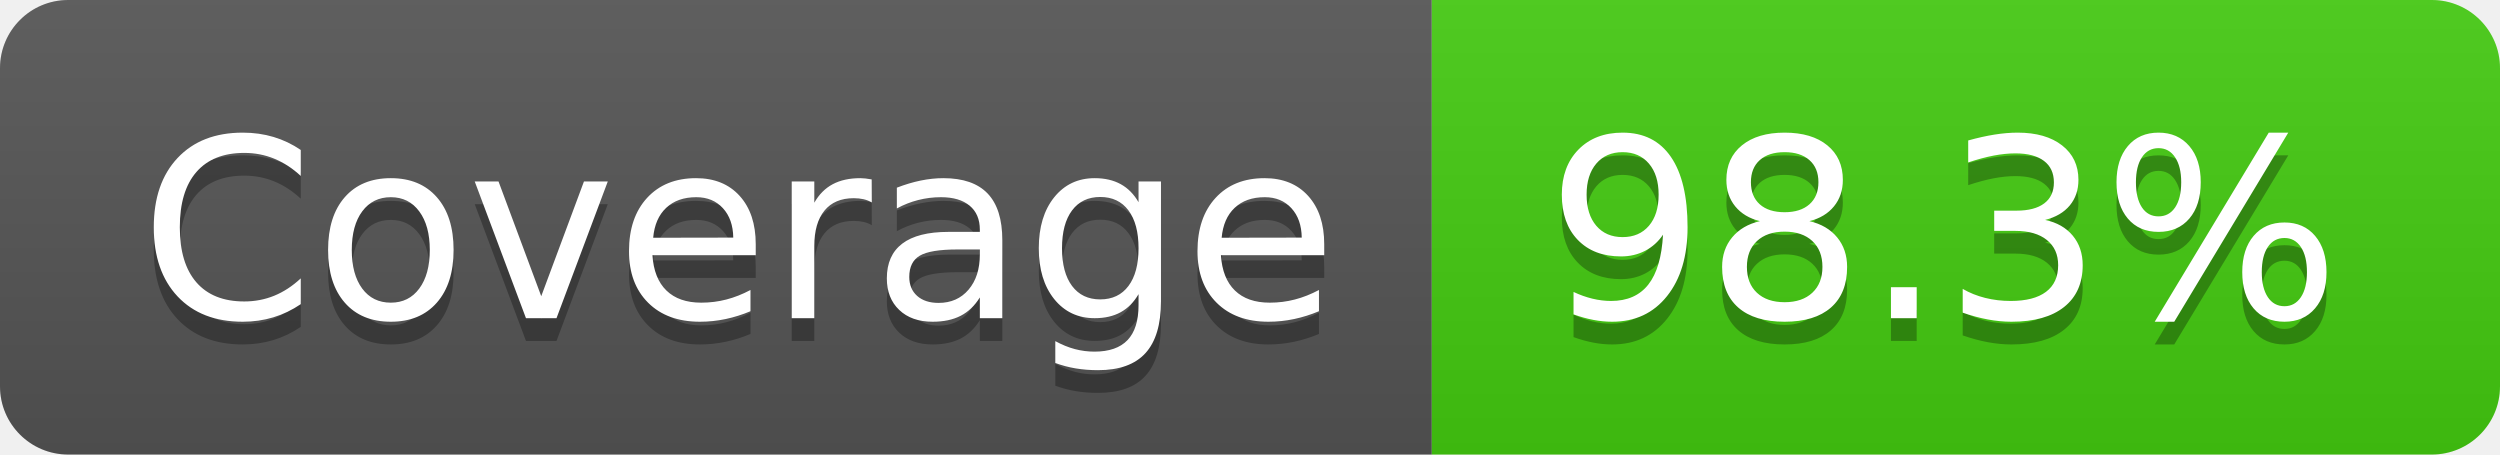
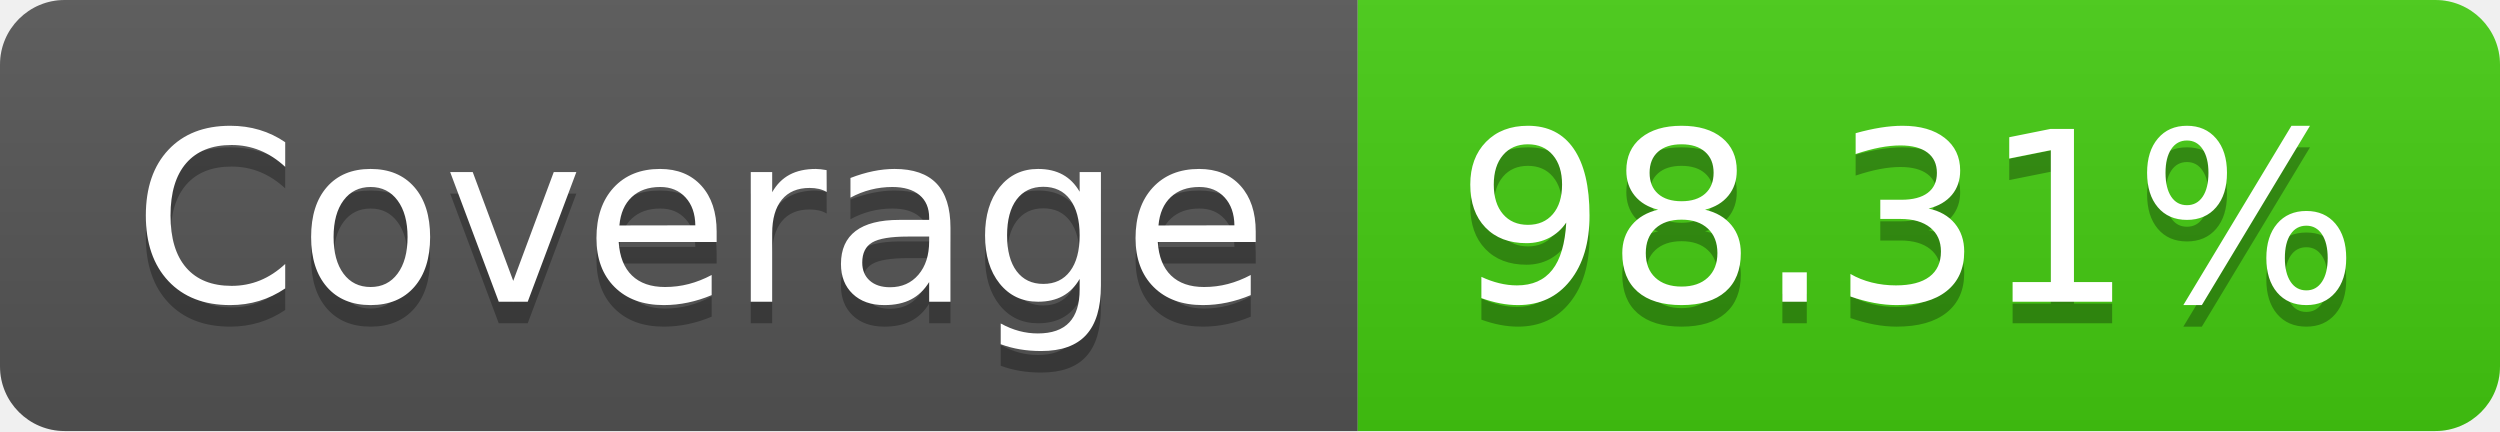
- <svg xmlns="http://www.w3.org/2000/svg" width="110" height="20" role="img" aria-label="Coverage: 98.3%">
+ <svg xmlns="http://www.w3.org/2000/svg" width="116" height="20" role="img" aria-label="Coverage: 98.31%">
  <linearGradient id="s" x2="0" y2="100%">
    <stop offset="0" stop-color="#bbb" stop-opacity=".1" />
    <stop offset="1" stop-opacity=".1" />
  </linearGradient>
  <clipPath id="r">
-     <rect width="110" height="20" rx="3" fill="#fff" />
+     <rect width="116" height="20" rx="3" fill="#fff" />
  </clipPath>
  <g clip-path="url(#r)">
    <rect width="63" height="20" fill="#555" />
-     <rect x="63" width="47" height="20" fill="#4c1" />
-     <rect width="110" height="20" fill="url(#s)" />
+     <rect x="63" width="53" height="20" fill="#4c1" />
+     <rect width="116" height="20" fill="url(#s)" />
  </g>
  <g fill="#fff" text-anchor="middle" font-family="Verdana,Geneva,DejaVu Sans,sans-serif" text-rendering="geometricPrecision" font-size="110">
    <text aria-hidden="true" x="325" y="150" fill="#010101" fill-opacity=".3" transform="scale(.1)" textLength="530">Coverage</text>
    <text x="325" y="140" transform="scale(.1)" fill="#fff" textLength="530">Coverage</text>
-     <text aria-hidden="true" x="855" y="150" fill="#010101" fill-opacity=".3" transform="scale(.1)" textLength="370">98.3%</text>
-     <text x="855" y="140" transform="scale(.1)" fill="#fff" textLength="370">98.3%</text>
+     <text aria-hidden="true" x="885" y="150" fill="#010101" fill-opacity=".3" transform="scale(.1)" textLength="430">98.31%</text>
+     <text x="885" y="140" transform="scale(.1)" fill="#fff" textLength="430">98.31%</text>
  </g>
</svg>
